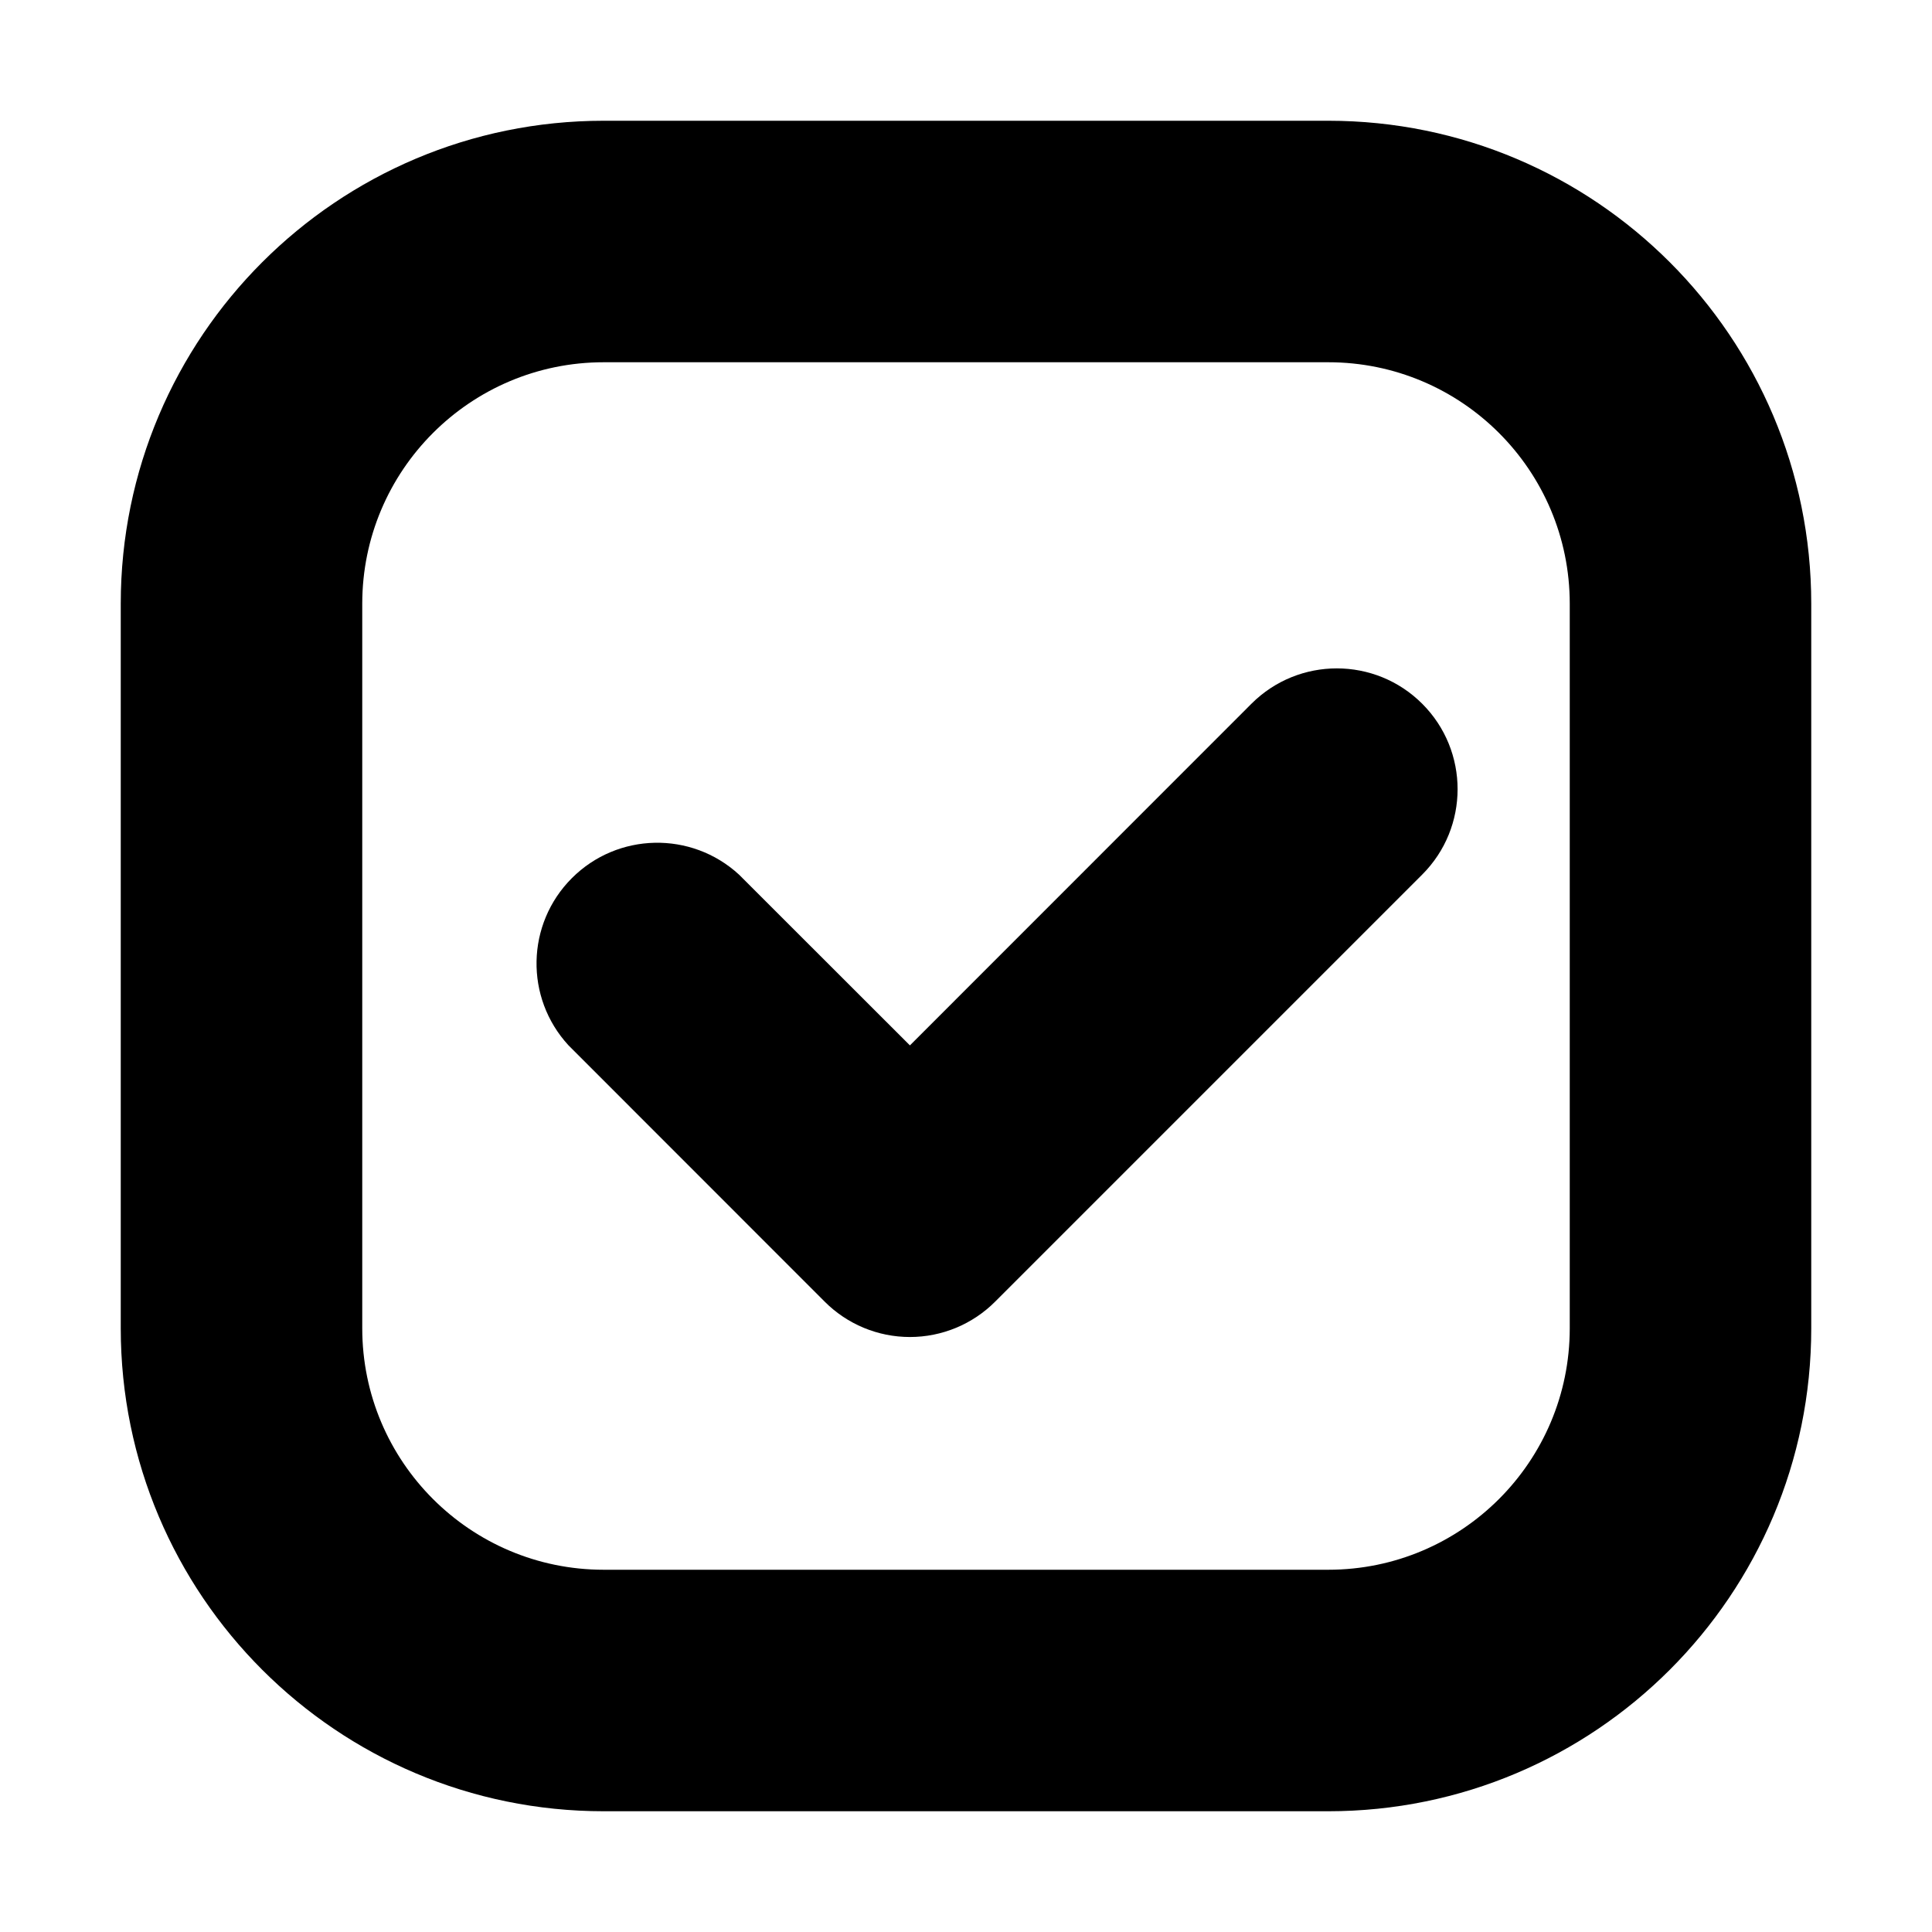
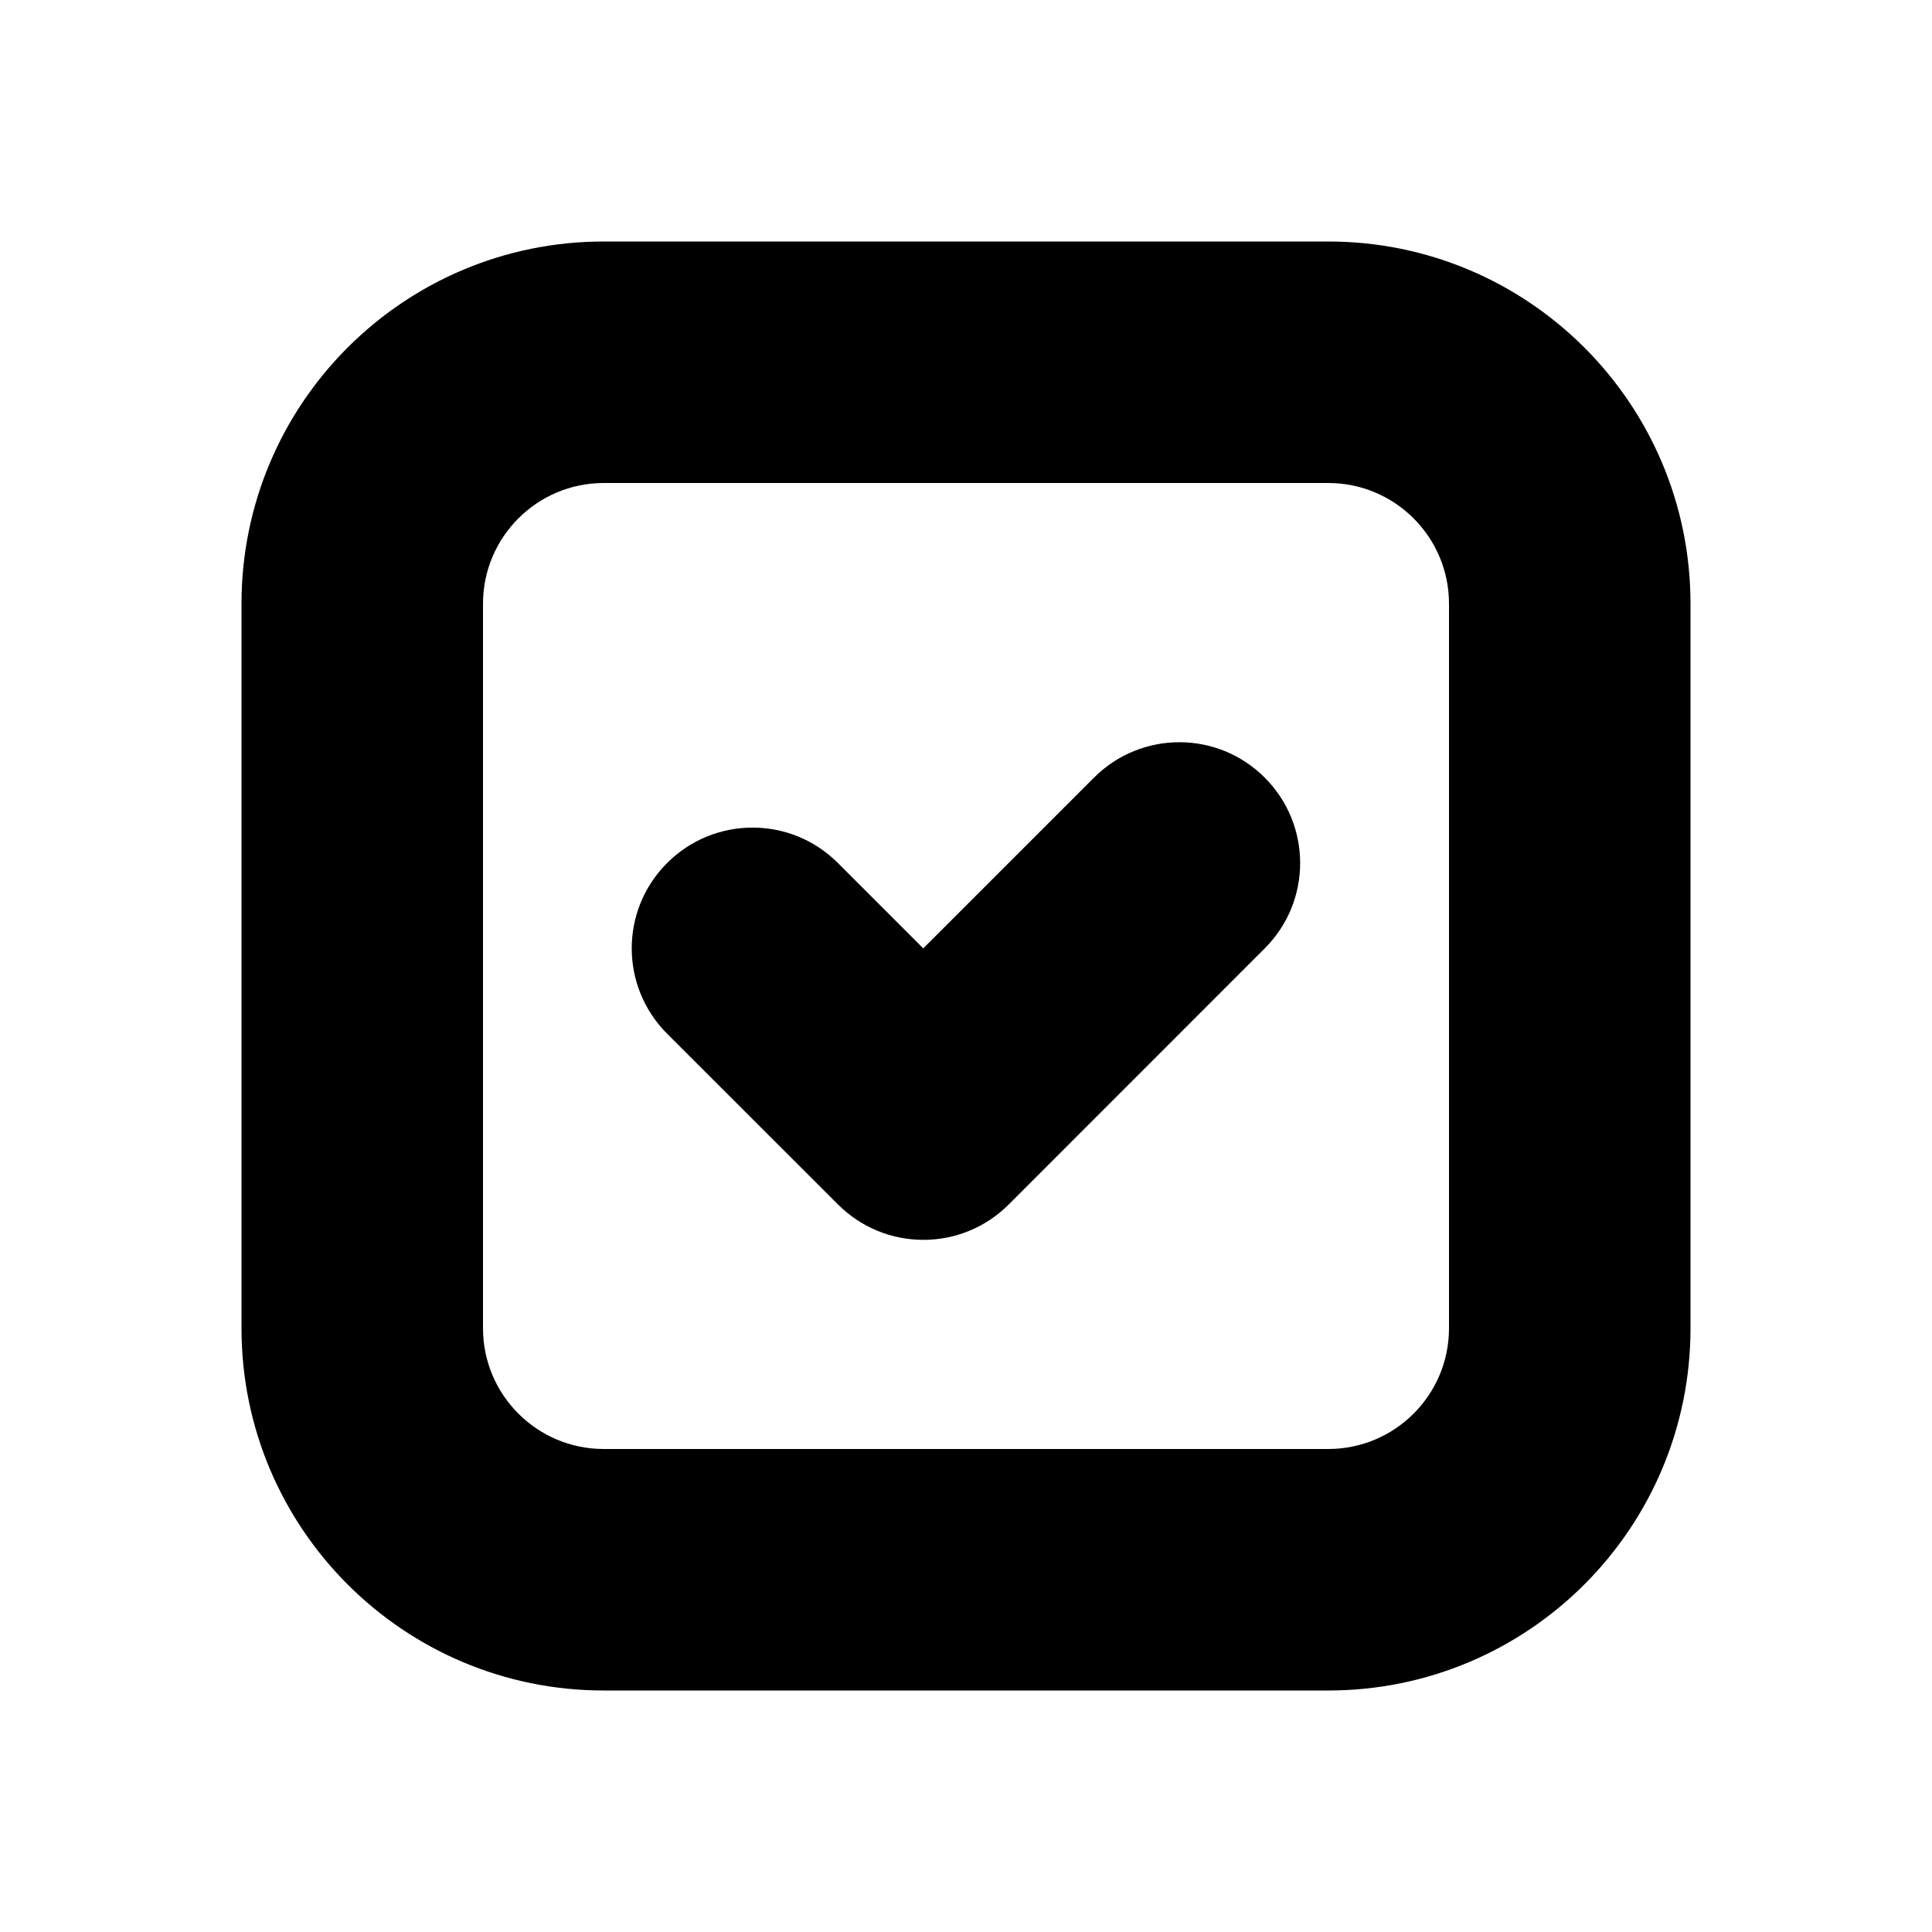
- <svg xmlns="http://www.w3.org/2000/svg" width="16" height="16" viewBox="0 0 16 16">
-   <path d="M7.536 8.657l2.828-2.829a1 1 0 0 1 1.414 1.415l-3.535 3.535a.997.997 0 0 1-1.415 0l-2.12-2.121A1 1 0 0 1 6.12 7.243l1.415 1.414zM5 1h6a4 4 0 0 1 4 4v6a4 4 0 0 1-4 4H5a4 4 0 0 1-4-4V5a4 4 0 0 1 4-4zm0 2a2 2 0 0 0-2 2v6a2 2 0 0 0 2 2h6a2 2 0 0 0 2-2V5a2 2 0 0 0-2-2H5z" fill="#000" fill-rule="nonzero" />
+ <svg xmlns="http://www.w3.org/2000/svg" xmlns:xlink="http://www.w3.org/1999/xlink" width="16" height="16" viewBox="0 0 16 16">
+   <defs>
+     <path d="M7.646 7.854l1.414-1.414c.391-.391 1.024-.391 1.414 0 .391.391.391 1.024 0 1.414L8.354 9.975c-.195.195-.451.293-.707.293-.256 0-.512-.098-.707-.293L5.525 8.561c-.391-.391-.391-1.024 0-1.414.391-.391 1.024-.391 1.414 0l.707.707zM5 2h6c1.657 0 3 1.343 3 3v6c0 1.657-1.343 3-3 3H5c-1.657 0-3-1.343-3-3V5c0-1.657 1.343-3 3-3zm0 2c-.552 0-1 .448-1 1v6c0 .552.448 1 1 1h6c.552 0 1-.448 1-1V5c0-.552-.448-1-1-1H5z" id="a" />
+   </defs>
+   <use xlink:href="#a" />
</svg>
